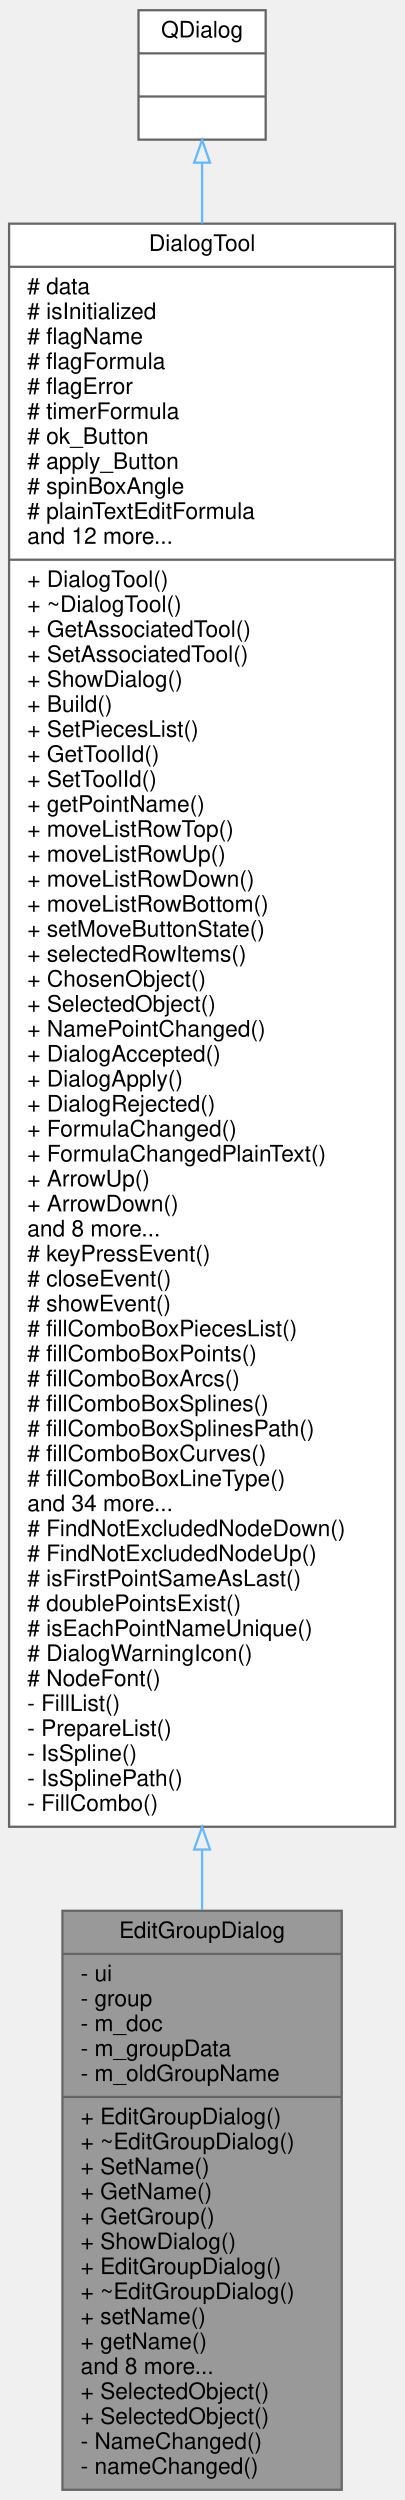
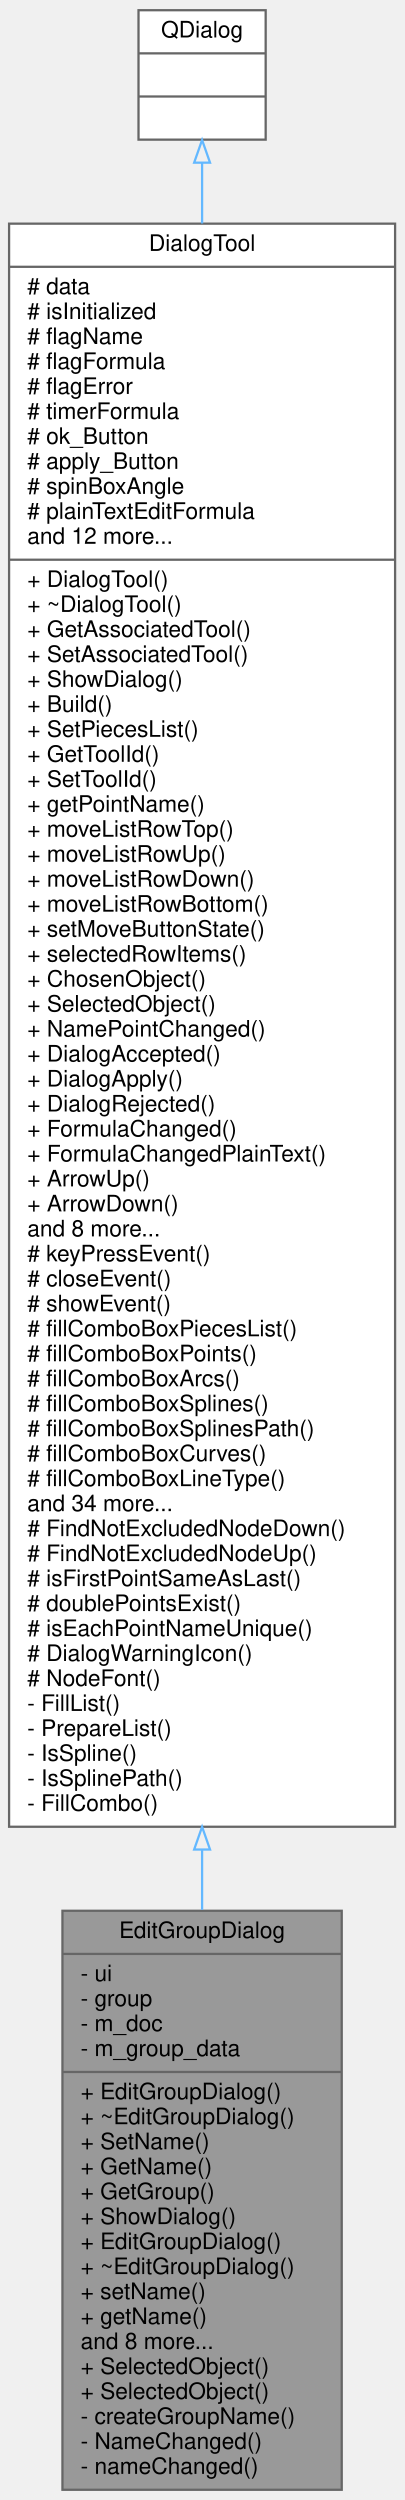
<svg xmlns="http://www.w3.org/2000/svg" xmlns:xlink="http://www.w3.org/1999/xlink" width="178pt" height="1101pt" viewBox="0.00 0.00 178.00 1101.00">
  <g id="graph0" class="graph" transform="scale(1 1) rotate(0) translate(4 1097)">
    <g id="node1" class="node">
      <g id="a_node1">
        <a xlink:title=" ">
          <polygon fill="#999999" stroke="#666666" points="23.5,-0.5 23.5,-255.5 146.5,-255.5 146.5,-0.5 23.5,-0.5" />
          <text text-anchor="middle" x="85" y="-243.5" font-family="Helvetica,sans-Serif" font-size="10.00">EditGroupDialog</text>
          <polyline fill="none" stroke="#666666" points="23.5,-236.5 146.5,-236.5 " />
          <text text-anchor="start" x="31.5" y="-224.5" font-family="Helvetica,sans-Serif" font-size="10.00">- ui</text>
          <text text-anchor="start" x="31.5" y="-213.5" font-family="Helvetica,sans-Serif" font-size="10.00">- group</text>
          <text text-anchor="start" x="31.5" y="-202.5" font-family="Helvetica,sans-Serif" font-size="10.00">- m_doc</text>
-           <text text-anchor="start" x="31.5" y="-191.5" font-family="Helvetica,sans-Serif" font-size="10.00">- m_groupData</text>
-           <text text-anchor="start" x="31.5" y="-180.5" font-family="Helvetica,sans-Serif" font-size="10.00">- m_oldGroupName</text>
-           <polyline fill="none" stroke="#666666" points="23.5,-173.5 146.5,-173.5 " />
-           <text text-anchor="start" x="31.5" y="-161.5" font-family="Helvetica,sans-Serif" font-size="10.00">+ EditGroupDialog()</text>
-           <text text-anchor="start" x="31.5" y="-150.5" font-family="Helvetica,sans-Serif" font-size="10.00">+ ~EditGroupDialog()</text>
-           <text text-anchor="start" x="31.5" y="-139.5" font-family="Helvetica,sans-Serif" font-size="10.00">+ SetName()</text>
-           <text text-anchor="start" x="31.5" y="-128.5" font-family="Helvetica,sans-Serif" font-size="10.00">+ GetName()</text>
-           <text text-anchor="start" x="31.5" y="-117.5" font-family="Helvetica,sans-Serif" font-size="10.00">+ GetGroup()</text>
-           <text text-anchor="start" x="31.5" y="-106.5" font-family="Helvetica,sans-Serif" font-size="10.00">+ ShowDialog()</text>
-           <text text-anchor="start" x="31.5" y="-95.5" font-family="Helvetica,sans-Serif" font-size="10.00">+ EditGroupDialog()</text>
-           <text text-anchor="start" x="31.5" y="-84.5" font-family="Helvetica,sans-Serif" font-size="10.00">+ ~EditGroupDialog()</text>
-           <text text-anchor="start" x="31.5" y="-73.5" font-family="Helvetica,sans-Serif" font-size="10.00">+ setName()</text>
-           <text text-anchor="start" x="31.5" y="-62.5" font-family="Helvetica,sans-Serif" font-size="10.00">+ getName()</text>
-           <text text-anchor="start" x="31.5" y="-51.5" font-family="Helvetica,sans-Serif" font-size="10.00">and 8 more...</text>
+           <text text-anchor="start" x="31.5" y="-191.5" font-family="Helvetica,sans-Serif" font-size="10.00">- m_group_data</text>
+           <polyline fill="none" stroke="#666666" points="23.5,-184.5 146.5,-184.5 " />
+           <text text-anchor="start" x="31.5" y="-172.5" font-family="Helvetica,sans-Serif" font-size="10.00">+ EditGroupDialog()</text>
+           <text text-anchor="start" x="31.5" y="-161.5" font-family="Helvetica,sans-Serif" font-size="10.00">+ ~EditGroupDialog()</text>
+           <text text-anchor="start" x="31.5" y="-150.5" font-family="Helvetica,sans-Serif" font-size="10.00">+ SetName()</text>
+           <text text-anchor="start" x="31.5" y="-139.5" font-family="Helvetica,sans-Serif" font-size="10.00">+ GetName()</text>
+           <text text-anchor="start" x="31.5" y="-128.5" font-family="Helvetica,sans-Serif" font-size="10.00">+ GetGroup()</text>
+           <text text-anchor="start" x="31.5" y="-117.5" font-family="Helvetica,sans-Serif" font-size="10.00">+ ShowDialog()</text>
+           <text text-anchor="start" x="31.5" y="-106.5" font-family="Helvetica,sans-Serif" font-size="10.00">+ EditGroupDialog()</text>
+           <text text-anchor="start" x="31.5" y="-95.5" font-family="Helvetica,sans-Serif" font-size="10.00">+ ~EditGroupDialog()</text>
+           <text text-anchor="start" x="31.5" y="-84.5" font-family="Helvetica,sans-Serif" font-size="10.00">+ setName()</text>
+           <text text-anchor="start" x="31.5" y="-73.5" font-family="Helvetica,sans-Serif" font-size="10.00">+ getName()</text>
+           <text text-anchor="start" x="31.5" y="-62.5" font-family="Helvetica,sans-Serif" font-size="10.00">and 8 more...</text>
+           <text text-anchor="start" x="31.5" y="-51.5" font-family="Helvetica,sans-Serif" font-size="10.00">+ SelectedObject()</text>
          <text text-anchor="start" x="31.5" y="-40.5" font-family="Helvetica,sans-Serif" font-size="10.00">+ SelectedObject()</text>
-           <text text-anchor="start" x="31.5" y="-29.5" font-family="Helvetica,sans-Serif" font-size="10.00">+ SelectedObject()</text>
+           <text text-anchor="start" x="31.5" y="-29.5" font-family="Helvetica,sans-Serif" font-size="10.00">- createGroupName()</text>
          <text text-anchor="start" x="31.5" y="-18.5" font-family="Helvetica,sans-Serif" font-size="10.00">- NameChanged()</text>
          <text text-anchor="start" x="31.5" y="-7.5" font-family="Helvetica,sans-Serif" font-size="10.00">- nameChanged()</text>
        </a>
      </g>
    </g>
    <g id="node2" class="node">
      <g id="a_node2">
        <a xlink:href="../../d2/d7b/classDialogTool.html" target="_top" xlink:title="The DialogTool class parent for all dialog of tools.">
          <polygon fill="white" stroke="#666666" points="0,-292.5 0,-998.5 170,-998.5 170,-292.5 0,-292.5" />
          <text text-anchor="middle" x="85" y="-986.5" font-family="Helvetica,sans-Serif" font-size="10.00">DialogTool</text>
          <polyline fill="none" stroke="#666666" points="0,-979.5 170,-979.5 " />
          <text text-anchor="start" x="8" y="-967.5" font-family="Helvetica,sans-Serif" font-size="10.00"># data</text>
          <text text-anchor="start" x="8" y="-956.5" font-family="Helvetica,sans-Serif" font-size="10.00"># isInitialized</text>
          <text text-anchor="start" x="8" y="-945.5" font-family="Helvetica,sans-Serif" font-size="10.00"># flagName</text>
          <text text-anchor="start" x="8" y="-934.5" font-family="Helvetica,sans-Serif" font-size="10.00"># flagFormula</text>
          <text text-anchor="start" x="8" y="-923.5" font-family="Helvetica,sans-Serif" font-size="10.00"># flagError</text>
          <text text-anchor="start" x="8" y="-912.5" font-family="Helvetica,sans-Serif" font-size="10.00"># timerFormula</text>
          <text text-anchor="start" x="8" y="-901.5" font-family="Helvetica,sans-Serif" font-size="10.00"># ok_Button</text>
          <text text-anchor="start" x="8" y="-890.5" font-family="Helvetica,sans-Serif" font-size="10.00"># apply_Button</text>
          <text text-anchor="start" x="8" y="-879.5" font-family="Helvetica,sans-Serif" font-size="10.00"># spinBoxAngle</text>
          <text text-anchor="start" x="8" y="-868.5" font-family="Helvetica,sans-Serif" font-size="10.00"># plainTextEditFormula</text>
          <text text-anchor="start" x="8" y="-857.5" font-family="Helvetica,sans-Serif" font-size="10.00">and 12 more...</text>
          <polyline fill="none" stroke="#666666" points="0,-850.5 170,-850.5 " />
          <text text-anchor="start" x="8" y="-838.5" font-family="Helvetica,sans-Serif" font-size="10.00">+ DialogTool()</text>
          <text text-anchor="start" x="8" y="-827.5" font-family="Helvetica,sans-Serif" font-size="10.00">+ ~DialogTool()</text>
          <text text-anchor="start" x="8" y="-816.5" font-family="Helvetica,sans-Serif" font-size="10.00">+ GetAssociatedTool()</text>
          <text text-anchor="start" x="8" y="-805.5" font-family="Helvetica,sans-Serif" font-size="10.00">+ SetAssociatedTool()</text>
          <text text-anchor="start" x="8" y="-794.5" font-family="Helvetica,sans-Serif" font-size="10.00">+ ShowDialog()</text>
          <text text-anchor="start" x="8" y="-783.5" font-family="Helvetica,sans-Serif" font-size="10.00">+ Build()</text>
          <text text-anchor="start" x="8" y="-772.5" font-family="Helvetica,sans-Serif" font-size="10.00">+ SetPiecesList()</text>
          <text text-anchor="start" x="8" y="-761.5" font-family="Helvetica,sans-Serif" font-size="10.00">+ GetToolId()</text>
          <text text-anchor="start" x="8" y="-750.5" font-family="Helvetica,sans-Serif" font-size="10.00">+ SetToolId()</text>
          <text text-anchor="start" x="8" y="-739.5" font-family="Helvetica,sans-Serif" font-size="10.00">+ getPointName()</text>
          <text text-anchor="start" x="8" y="-728.5" font-family="Helvetica,sans-Serif" font-size="10.00">+ moveListRowTop()</text>
          <text text-anchor="start" x="8" y="-717.5" font-family="Helvetica,sans-Serif" font-size="10.00">+ moveListRowUp()</text>
          <text text-anchor="start" x="8" y="-706.5" font-family="Helvetica,sans-Serif" font-size="10.00">+ moveListRowDown()</text>
          <text text-anchor="start" x="8" y="-695.5" font-family="Helvetica,sans-Serif" font-size="10.00">+ moveListRowBottom()</text>
          <text text-anchor="start" x="8" y="-684.5" font-family="Helvetica,sans-Serif" font-size="10.00">+ setMoveButtonState()</text>
          <text text-anchor="start" x="8" y="-673.5" font-family="Helvetica,sans-Serif" font-size="10.00">+ selectedRowItems()</text>
          <text text-anchor="start" x="8" y="-662.5" font-family="Helvetica,sans-Serif" font-size="10.00">+ ChosenObject()</text>
          <text text-anchor="start" x="8" y="-651.5" font-family="Helvetica,sans-Serif" font-size="10.00">+ SelectedObject()</text>
          <text text-anchor="start" x="8" y="-640.5" font-family="Helvetica,sans-Serif" font-size="10.00">+ NamePointChanged()</text>
          <text text-anchor="start" x="8" y="-629.5" font-family="Helvetica,sans-Serif" font-size="10.00">+ DialogAccepted()</text>
          <text text-anchor="start" x="8" y="-618.5" font-family="Helvetica,sans-Serif" font-size="10.00">+ DialogApply()</text>
          <text text-anchor="start" x="8" y="-607.5" font-family="Helvetica,sans-Serif" font-size="10.00">+ DialogRejected()</text>
          <text text-anchor="start" x="8" y="-596.5" font-family="Helvetica,sans-Serif" font-size="10.00">+ FormulaChanged()</text>
          <text text-anchor="start" x="8" y="-585.5" font-family="Helvetica,sans-Serif" font-size="10.00">+ FormulaChangedPlainText()</text>
          <text text-anchor="start" x="8" y="-574.5" font-family="Helvetica,sans-Serif" font-size="10.00">+ ArrowUp()</text>
          <text text-anchor="start" x="8" y="-563.5" font-family="Helvetica,sans-Serif" font-size="10.00">+ ArrowDown()</text>
          <text text-anchor="start" x="8" y="-552.5" font-family="Helvetica,sans-Serif" font-size="10.00">and 8 more...</text>
          <text text-anchor="start" x="8" y="-541.5" font-family="Helvetica,sans-Serif" font-size="10.00"># keyPressEvent()</text>
          <text text-anchor="start" x="8" y="-530.5" font-family="Helvetica,sans-Serif" font-size="10.00"># closeEvent()</text>
          <text text-anchor="start" x="8" y="-519.5" font-family="Helvetica,sans-Serif" font-size="10.00"># showEvent()</text>
          <text text-anchor="start" x="8" y="-508.5" font-family="Helvetica,sans-Serif" font-size="10.00"># fillComboBoxPiecesList()</text>
          <text text-anchor="start" x="8" y="-497.5" font-family="Helvetica,sans-Serif" font-size="10.00"># fillComboBoxPoints()</text>
          <text text-anchor="start" x="8" y="-486.5" font-family="Helvetica,sans-Serif" font-size="10.00"># fillComboBoxArcs()</text>
          <text text-anchor="start" x="8" y="-475.5" font-family="Helvetica,sans-Serif" font-size="10.00"># fillComboBoxSplines()</text>
          <text text-anchor="start" x="8" y="-464.5" font-family="Helvetica,sans-Serif" font-size="10.00"># fillComboBoxSplinesPath()</text>
          <text text-anchor="start" x="8" y="-453.5" font-family="Helvetica,sans-Serif" font-size="10.00"># fillComboBoxCurves()</text>
          <text text-anchor="start" x="8" y="-442.5" font-family="Helvetica,sans-Serif" font-size="10.00"># fillComboBoxLineType()</text>
          <text text-anchor="start" x="8" y="-431.5" font-family="Helvetica,sans-Serif" font-size="10.00">and 34 more...</text>
          <text text-anchor="start" x="8" y="-420.5" font-family="Helvetica,sans-Serif" font-size="10.00"># FindNotExcludedNodeDown()</text>
          <text text-anchor="start" x="8" y="-409.5" font-family="Helvetica,sans-Serif" font-size="10.00"># FindNotExcludedNodeUp()</text>
          <text text-anchor="start" x="8" y="-398.5" font-family="Helvetica,sans-Serif" font-size="10.00"># isFirstPointSameAsLast()</text>
          <text text-anchor="start" x="8" y="-387.5" font-family="Helvetica,sans-Serif" font-size="10.00"># doublePointsExist()</text>
          <text text-anchor="start" x="8" y="-376.5" font-family="Helvetica,sans-Serif" font-size="10.00"># isEachPointNameUnique()</text>
          <text text-anchor="start" x="8" y="-365.5" font-family="Helvetica,sans-Serif" font-size="10.00"># DialogWarningIcon()</text>
          <text text-anchor="start" x="8" y="-354.5" font-family="Helvetica,sans-Serif" font-size="10.00"># NodeFont()</text>
          <text text-anchor="start" x="8" y="-343.5" font-family="Helvetica,sans-Serif" font-size="10.00">- FillList()</text>
          <text text-anchor="start" x="8" y="-332.5" font-family="Helvetica,sans-Serif" font-size="10.00">- PrepareList()</text>
          <text text-anchor="start" x="8" y="-321.5" font-family="Helvetica,sans-Serif" font-size="10.00">- IsSpline()</text>
          <text text-anchor="start" x="8" y="-310.5" font-family="Helvetica,sans-Serif" font-size="10.00">- IsSplinePath()</text>
          <text text-anchor="start" x="8" y="-299.5" font-family="Helvetica,sans-Serif" font-size="10.00">- FillCombo()</text>
        </a>
      </g>
    </g>
    <g id="edge1" class="edge">
      <path fill="none" stroke="#63b8ff" d="M85,-282.22C85,-273.22 85,-264.42 85,-255.89" />
      <polygon fill="none" stroke="#63b8ff" points="81.5,-282.46 85,-292.46 88.5,-282.46 81.5,-282.46" />
    </g>
    <g id="node3" class="node">
      <g id="a_node3">
        <a xlink:title=" ">
          <polygon fill="white" stroke="#666666" points="57,-1035.5 57,-1092.5 113,-1092.5 113,-1035.5 57,-1035.5" />
          <text text-anchor="middle" x="85" y="-1080.5" font-family="Helvetica,sans-Serif" font-size="10.00">QDialog</text>
          <polyline fill="none" stroke="#666666" points="57,-1073.5 113,-1073.5 " />
          <text text-anchor="middle" x="85" y="-1061.5" font-family="Helvetica,sans-Serif" font-size="10.00"> </text>
          <polyline fill="none" stroke="#666666" points="57,-1054.5 113,-1054.5 " />
          <text text-anchor="middle" x="85" y="-1042.5" font-family="Helvetica,sans-Serif" font-size="10.00"> </text>
        </a>
      </g>
    </g>
    <g id="edge2" class="edge">
      <path fill="none" stroke="#63b8ff" d="M85,-1025.22C85,-1017.3 85,-1008.36 85,-998.59" />
      <polygon fill="none" stroke="#63b8ff" points="81.5,-1025.35 85,-1035.35 88.5,-1025.35 81.5,-1025.35" />
    </g>
  </g>
</svg>
